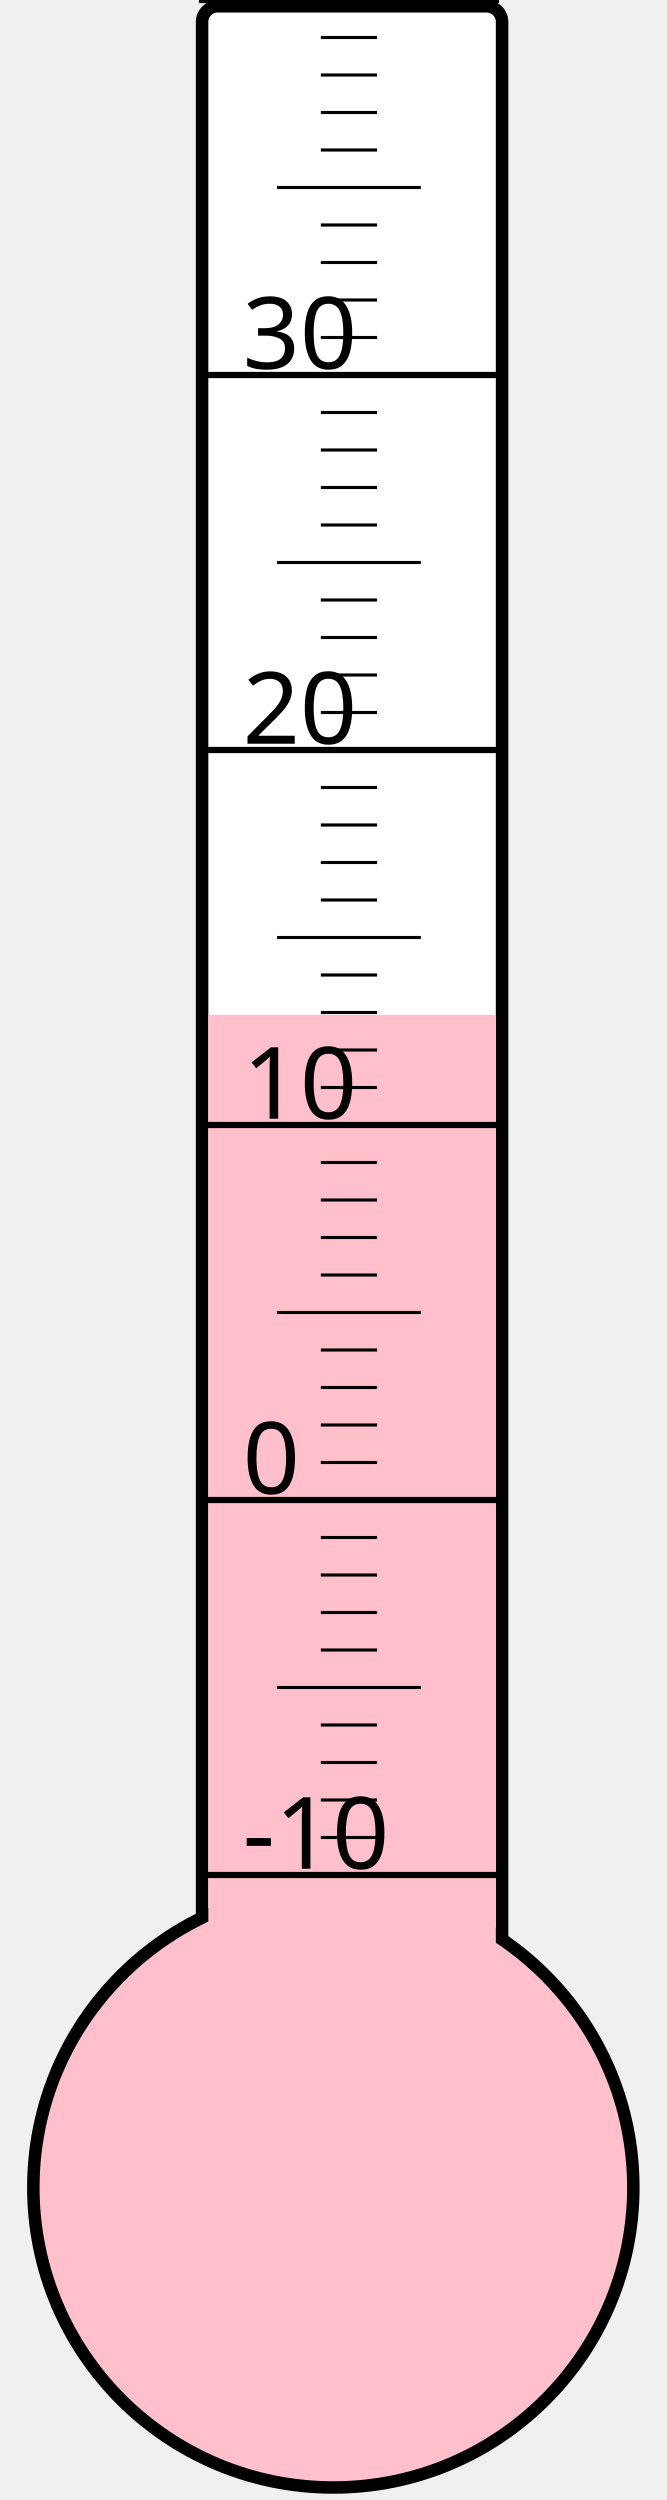
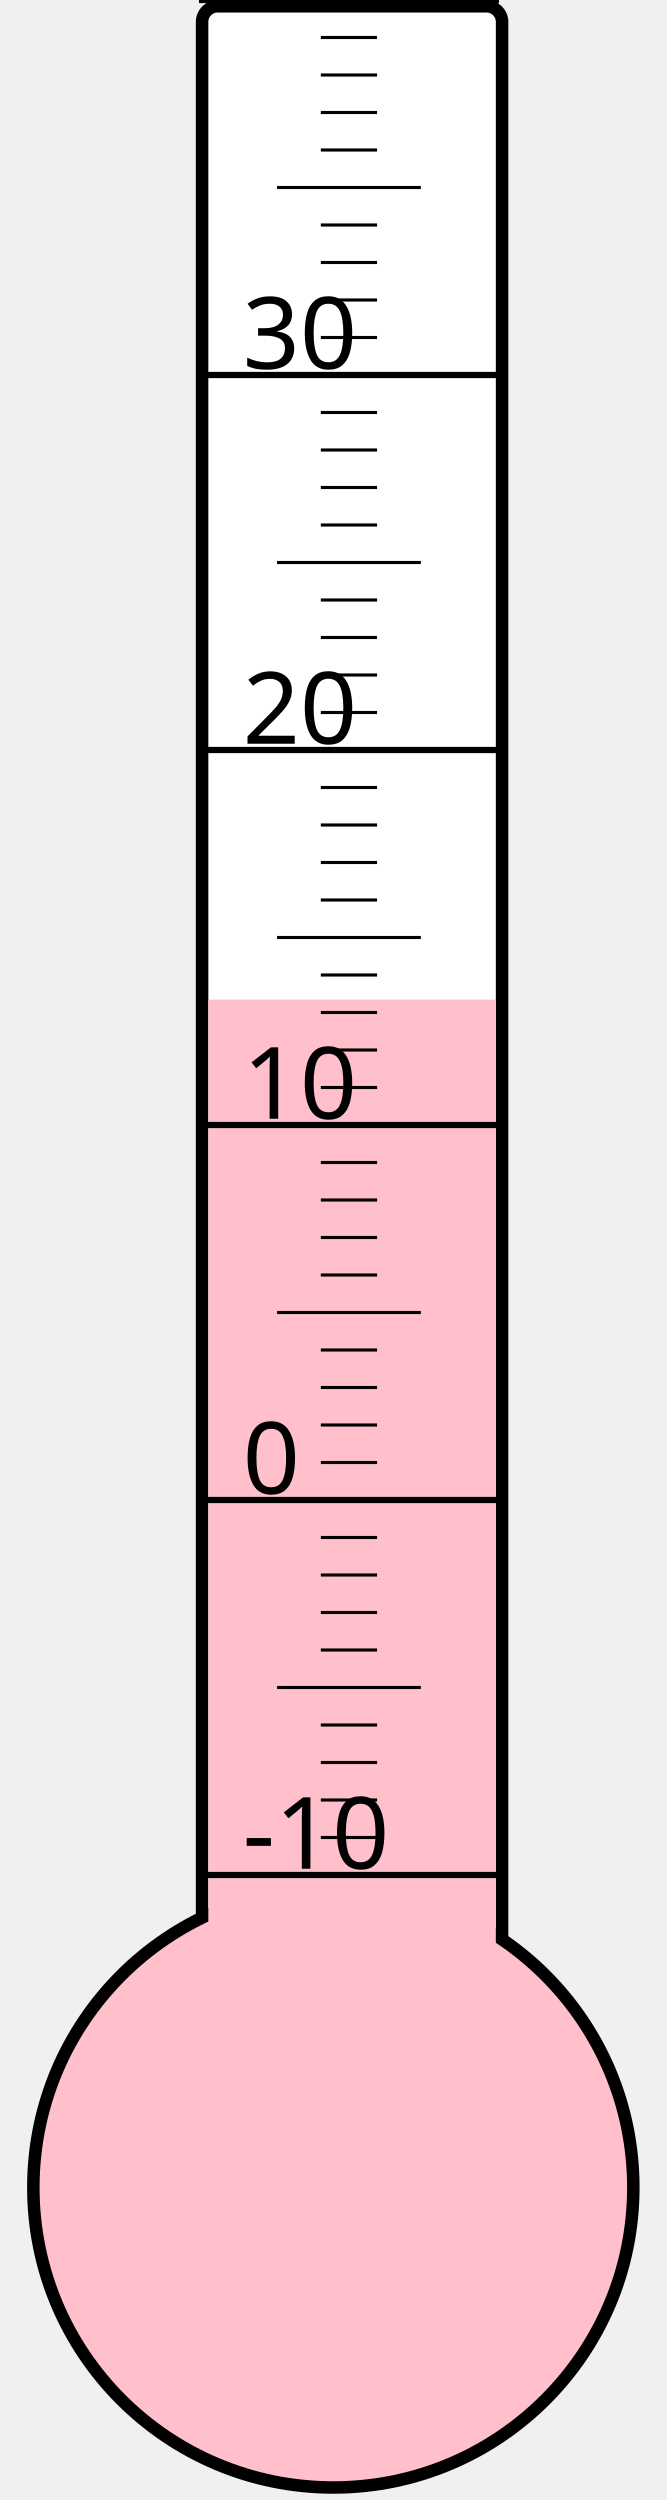
<svg xmlns="http://www.w3.org/2000/svg" width="40px" height="150px" viewBox="0 0 200 800">
  <rect width="200" height="800" x="0" y="0" style="fill: #ffffeb; fill-opacity: 0;" />
  <rect width="96" height="680" x="58" y="2" rx="5" ry="5" style="fill: white; fill-opacity: 1; stroke: black; stroke-width: 4;" />
  <circle cx="100" cy="700" r="96" style="fill: pink; stroke: black; stroke-width: 4;" />
-   <rect width="92" height="375.25" x="60" y="324.75" style="fill: pink; fill-opacity: 1; stroke-width: 0;" />
+   <rect width="92" height="380.125" x="60" y="319.875" style="fill: pink; fill-opacity: 1; stroke-width: 0;" />
  <text x="71" y="598" style="font-family: sans-serif; font-size: 24pt;">-10</text>
  <text x="71" y="478" style="font-family: sans-serif; font-size: 24pt;">0</text>
  <text x="71" y="358" style="font-family: sans-serif; font-size: 24pt;">10</text>
  <text x="71" y="238" style="font-family: sans-serif; font-size: 24pt;">20</text>
  <text x="71" y="118" style="font-family: sans-serif; font-size: 24pt;">30</text>
  <g style="stroke: black;">
    <line x1="57" y1="600" x2="153" y2="600" style="stroke-width: 2;" />
    <line x1="96" y1="588" x2="114" y2="588" style="stroke-width: 1;" />
    <line x1="96" y1="576" x2="114" y2="576" style="stroke-width: 1;" />
    <line x1="96" y1="564" x2="114" y2="564" style="stroke-width: 1;" />
    <line x1="96" y1="552" x2="114" y2="552" style="stroke-width: 1;" />
    <line x1="82" y1="540" x2="128" y2="540" style="stroke-width: 1;" />
    <line x1="96" y1="528" x2="114" y2="528" style="stroke-width: 1;" />
    <line x1="96" y1="516" x2="114" y2="516" style="stroke-width: 1;" />
    <line x1="96" y1="504" x2="114" y2="504" style="stroke-width: 1;" />
    <line x1="96" y1="492" x2="114" y2="492" style="stroke-width: 1;" />
    <line x1="57" y1="480" x2="153" y2="480" style="stroke-width: 2;" />
    <line x1="96" y1="468" x2="114" y2="468" style="stroke-width: 1;" />
    <line x1="96" y1="456" x2="114" y2="456" style="stroke-width: 1;" />
    <line x1="96" y1="444" x2="114" y2="444" style="stroke-width: 1;" />
    <line x1="96" y1="432" x2="114" y2="432" style="stroke-width: 1;" />
    <line x1="82" y1="420" x2="128" y2="420" style="stroke-width: 1;" />
    <line x1="96" y1="408" x2="114" y2="408" style="stroke-width: 1;" />
    <line x1="96" y1="396" x2="114" y2="396" style="stroke-width: 1;" />
    <line x1="96" y1="384" x2="114" y2="384" style="stroke-width: 1;" />
    <line x1="96" y1="372" x2="114" y2="372" style="stroke-width: 1;" />
    <line x1="57" y1="360" x2="153" y2="360" style="stroke-width: 2;" />
    <line x1="96" y1="348" x2="114" y2="348" style="stroke-width: 1;" />
    <line x1="96" y1="336" x2="114" y2="336" style="stroke-width: 1;" />
    <line x1="96" y1="324" x2="114" y2="324" style="stroke-width: 1;" />
    <line x1="96" y1="312" x2="114" y2="312" style="stroke-width: 1;" />
    <line x1="82" y1="300" x2="128" y2="300" style="stroke-width: 1;" />
    <line x1="96" y1="288" x2="114" y2="288" style="stroke-width: 1;" />
    <line x1="96" y1="276" x2="114" y2="276" style="stroke-width: 1;" />
    <line x1="96" y1="264" x2="114" y2="264" style="stroke-width: 1;" />
    <line x1="96" y1="252" x2="114" y2="252" style="stroke-width: 1;" />
    <line x1="57" y1="240" x2="153" y2="240" style="stroke-width: 2;" />
    <line x1="96" y1="228" x2="114" y2="228" style="stroke-width: 1;" />
    <line x1="96" y1="216" x2="114" y2="216" style="stroke-width: 1;" />
    <line x1="96" y1="204" x2="114" y2="204" style="stroke-width: 1;" />
    <line x1="96" y1="192" x2="114" y2="192" style="stroke-width: 1;" />
    <line x1="82" y1="180" x2="128" y2="180" style="stroke-width: 1;" />
    <line x1="96" y1="168" x2="114" y2="168" style="stroke-width: 1;" />
    <line x1="96" y1="156" x2="114" y2="156" style="stroke-width: 1;" />
    <line x1="96" y1="144" x2="114" y2="144" style="stroke-width: 1;" />
    <line x1="96" y1="132" x2="114" y2="132" style="stroke-width: 1;" />
    <line x1="57" y1="120" x2="153" y2="120" style="stroke-width: 2;" />
    <line x1="96" y1="108" x2="114" y2="108" style="stroke-width: 1;" />
    <line x1="96" y1="96" x2="114" y2="96" style="stroke-width: 1;" />
    <line x1="96" y1="84" x2="114" y2="84" style="stroke-width: 1;" />
    <line x1="96" y1="72" x2="114" y2="72" style="stroke-width: 1;" />
    <line x1="82" y1="60" x2="128" y2="60" style="stroke-width: 1;" />
    <line x1="96" y1="48" x2="114" y2="48" style="stroke-width: 1;" />
    <line x1="96" y1="36" x2="114" y2="36" style="stroke-width: 1;" />
    <line x1="96" y1="24" x2="114" y2="24" style="stroke-width: 1;" />
    <line x1="96" y1="12" x2="114" y2="12" style="stroke-width: 1;" />
    <line x1="57" y1="0" x2="153" y2="0" style="stroke-width: 2;" />
  </g>
</svg>
